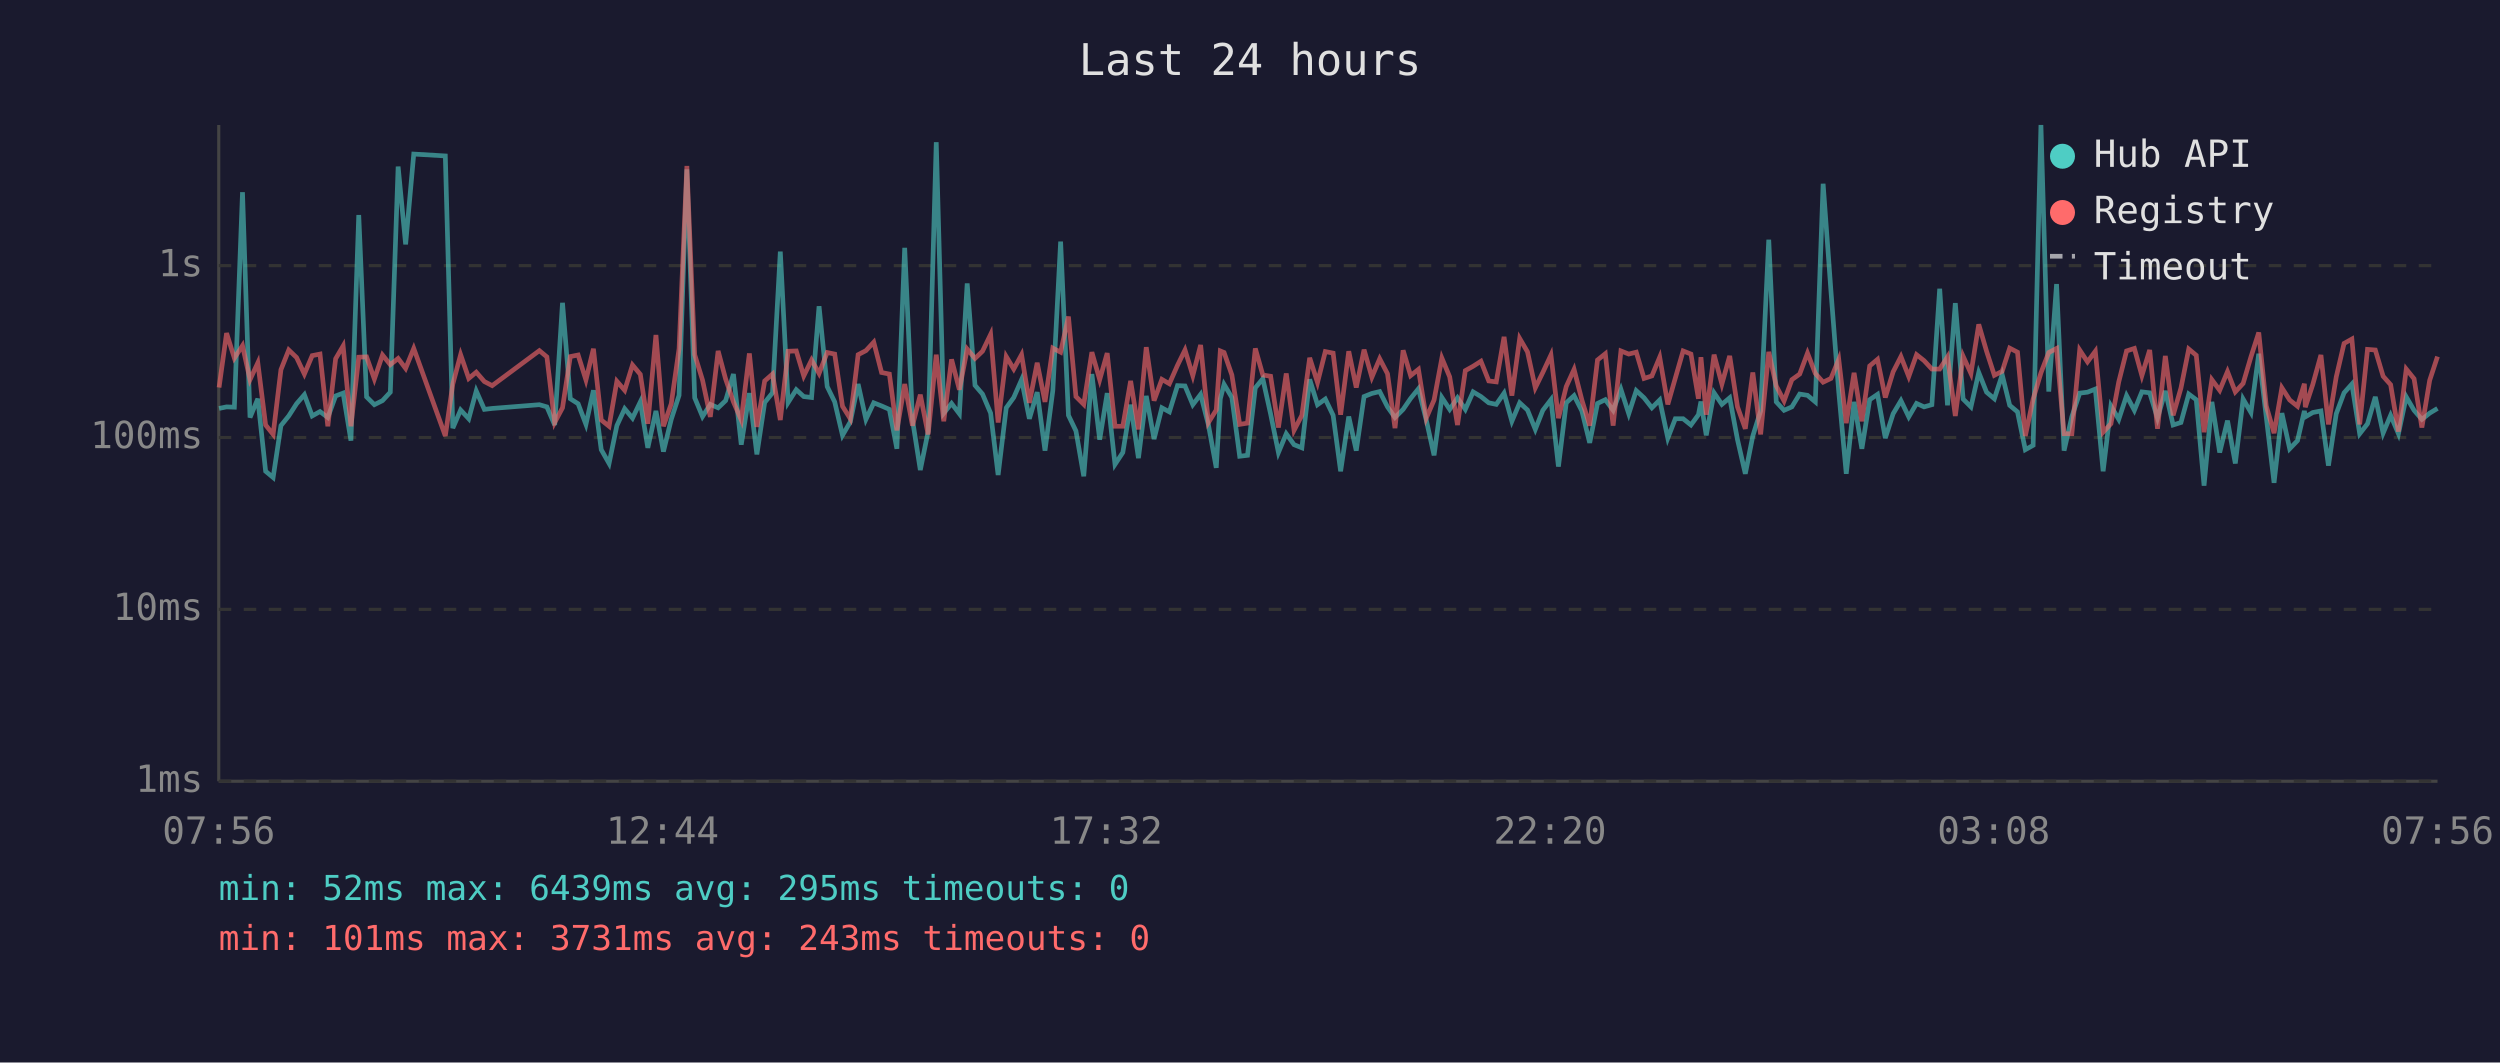
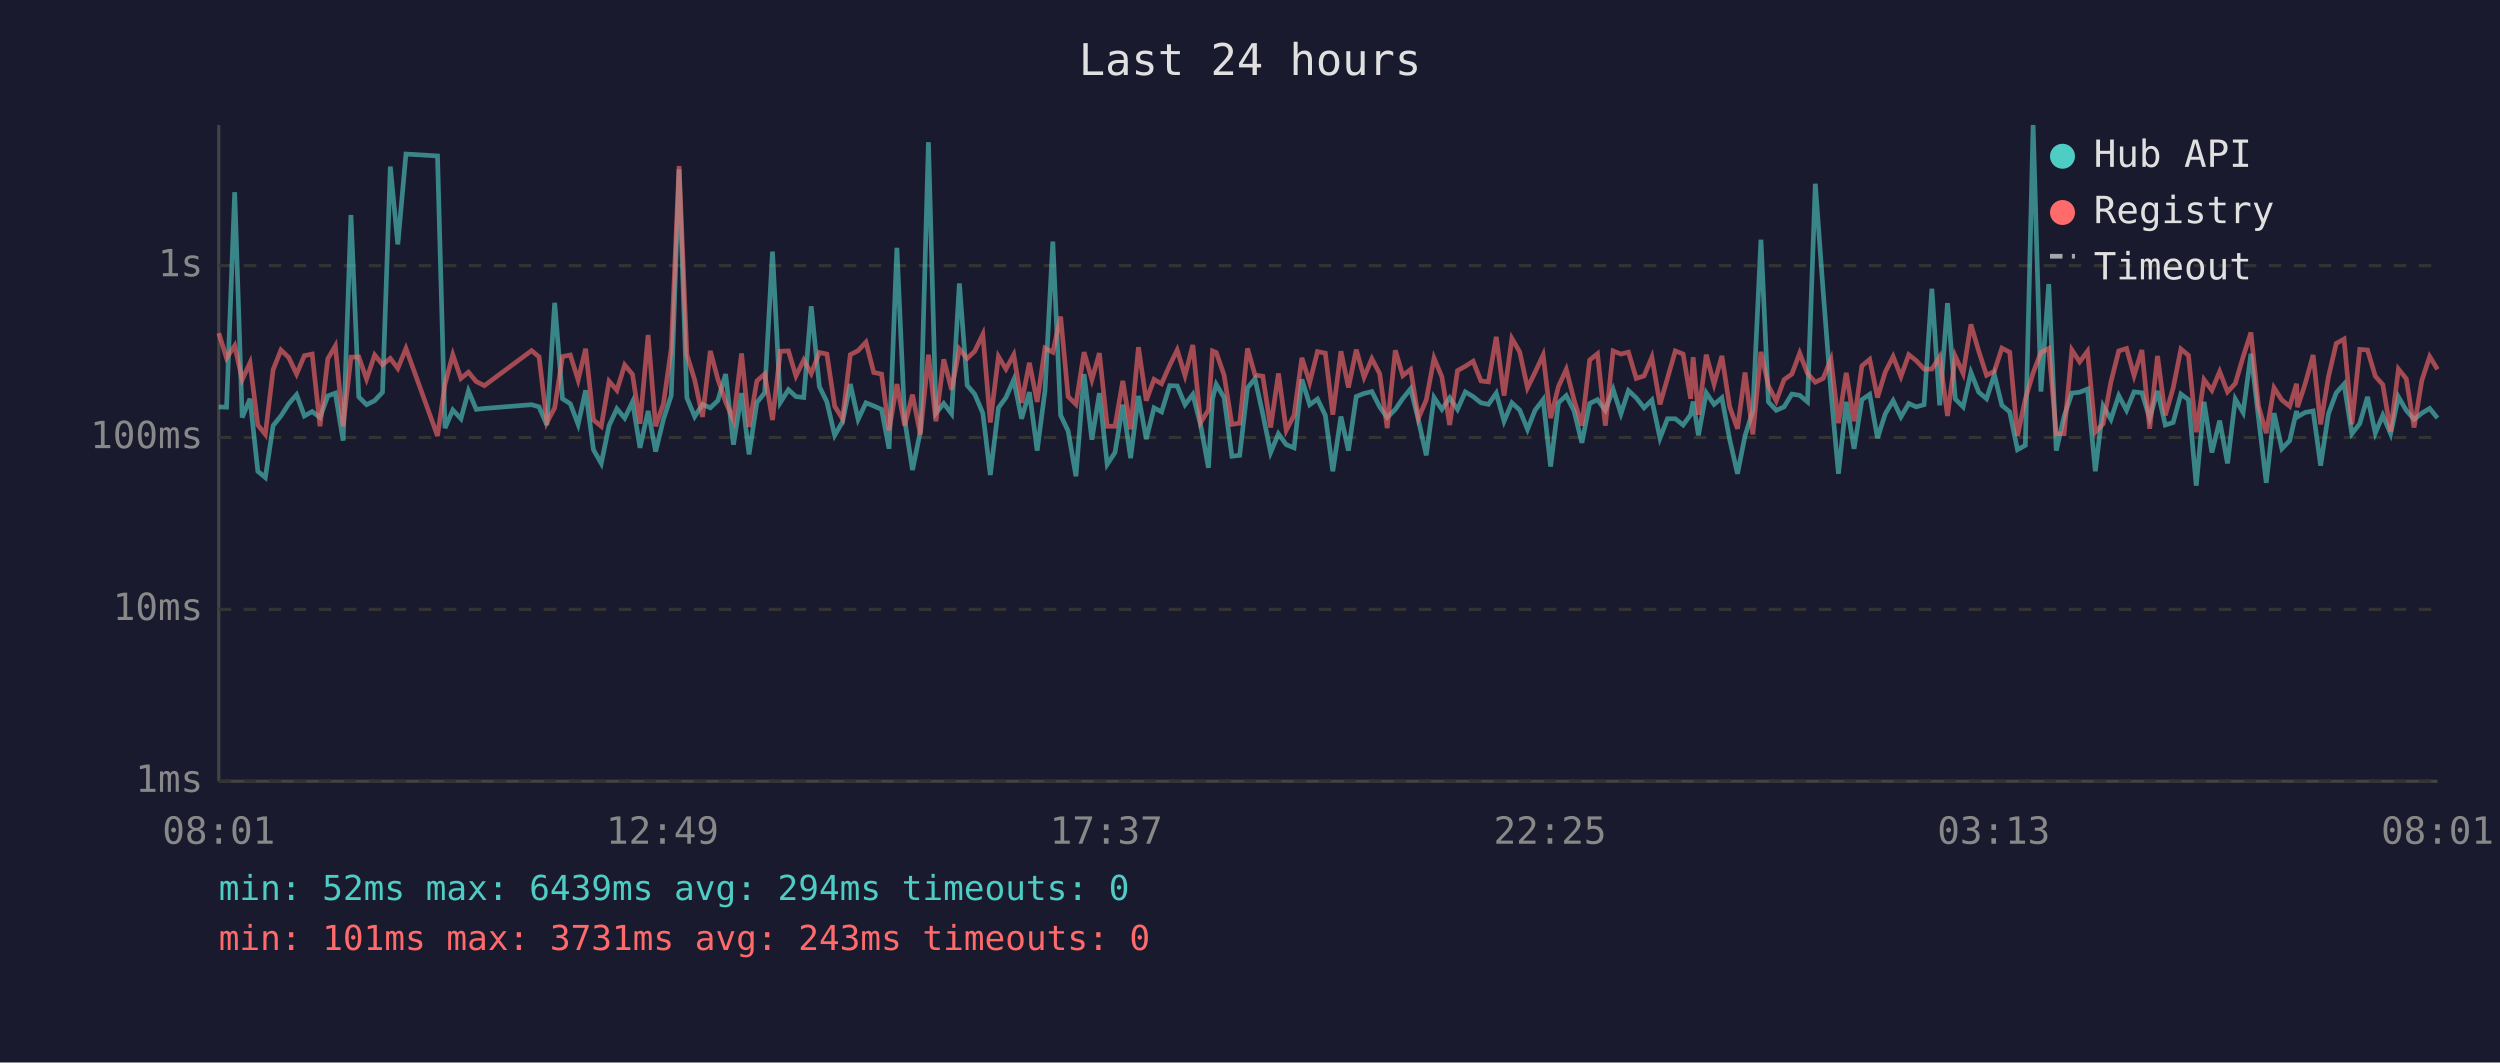
<svg xmlns="http://www.w3.org/2000/svg" viewBox="0 0 800 340" font-family="monospace" font-size="12">
  <rect width="800" height="340" fill="#1a1a2e" />
  <text x="400" y="24" fill="#e0e0e0" font-size="14" text-anchor="middle">Last 24 hours</text>
  <line x1="70" y1="40" x2="70" y2="250" stroke="#444" stroke-width="1" />
  <line x1="70" y1="250" x2="780" y2="250" stroke="#444" stroke-width="1" />
  <line x1="70" y1="250" x2="780" y2="250" stroke="#333" stroke-width="1" stroke-dasharray="4" />
  <text x="65" y="250" fill="#888" text-anchor="end" dominant-baseline="middle">1ms</text>
  <line x1="70" y1="195" x2="780" y2="195" stroke="#333" stroke-width="1" stroke-dasharray="4" />
  <text x="65" y="195" fill="#888" text-anchor="end" dominant-baseline="middle">10ms</text>
  <line x1="70" y1="140" x2="780" y2="140" stroke="#333" stroke-width="1" stroke-dasharray="4" />
  <text x="65" y="140" fill="#888" text-anchor="end" dominant-baseline="middle">100ms</text>
  <line x1="70" y1="85" x2="780" y2="85" stroke="#333" stroke-width="1" stroke-dasharray="4" />
  <text x="65" y="85" fill="#888" text-anchor="end" dominant-baseline="middle">1s</text>
-   <text x="70" y="270" fill="#888" text-anchor="middle">07:56</text>
-   <text x="212" y="270" fill="#888" text-anchor="middle">12:44</text>
-   <text x="354" y="270" fill="#888" text-anchor="middle">17:32</text>
-   <text x="496" y="270" fill="#888" text-anchor="middle">22:20</text>
-   <text x="638" y="270" fill="#888" text-anchor="middle">03:08</text>
-   <text x="780" y="270" fill="#888" text-anchor="middle">07:56</text>
-   <polyline points="70.1,130.7 72.5,130.2 75.0,130.3 77.6,61.5 80.0,133.6 82.5,127.6 85.0,150.8 87.4,152.8 89.9,136.2 92.4,133.1 94.9,129.2 97.4,126.3 99.9,133.1 102.4,131.7 104.9,133.6 107.4,126.7 109.8,125.8 112.3,141.0 114.8,68.8 117.3,127.0 119.8,129.5 122.4,128.2 124.9,125.5 127.4,53.3 129.8,78.2 132.4,49.3 142.5,49.9 144.9,137.0 147.4,131.2 150.0,134.0 152.4,125.1 155.0,131.0 157.5,130.7 172.6,129.5 175.0,130.2 177.5,136.0 180.0,96.9 182.5,127.6 185.0,129.2 187.5,135.8 189.9,124.9 192.4,143.9 194.9,148.3 197.4,136.2 199.9,130.8 202.4,133.8 204.9,128.6 207.3,143.3 209.9,131.5 212.3,144.5 214.8,134.2 217.3,126.5 219.8,54.2 222.3,127.3 224.8,133.3 227.3,129.4 229.8,130.5 232.2,128.2 234.7,119.7 237.2,142.3 239.8,125.8 242.2,145.4 244.7,128.8 247.2,125.7 249.7,80.5 252.2,128.8 254.8,124.7 257.2,126.9 259.7,127.2 262.1,98.0 264.7,123.7 267.1,128.6 269.6,139.3 272.1,135.0 274.6,122.9 277.1,134.2 279.6,128.9 282.1,129.9 284.6,131.0 287.0,143.6 289.5,79.3 292.0,134.4 294.5,150.4 297.0,138.1 299.6,45.5 302.0,132.2 304.5,129.1 307.0,132.4 309.5,90.7 312.0,123.3 314.4,126.1 317.0,132.2 319.4,152.0 322.0,130.5 324.4,127.2 326.9,121.5 329.4,134.0 331.9,125.5 334.4,144.2 336.9,125.0 339.4,77.3 341.9,132.9 344.3,137.9 346.8,152.4 349.4,119.7 351.9,140.7 354.3,125.8 356.8,148.6 359.3,144.8 361.8,129.5 364.3,146.6 366.8,126.7 369.3,140.5 371.8,130.5 374.2,131.8 376.8,123.4 379.2,123.5 381.7,129.5 384.2,126.2 386.7,136.0 389.2,149.7 390.5,127.6 391.7,123.0 394.2,127.2 396.7,146.0 399.2,145.7 401.7,124.1 404.1,121.2 406.6,132.5 409.1,144.8 411.6,138.8 414.1,142.3 416.6,143.3 419.1,121.4 421.6,129.5 424.1,127.7 426.6,132.9 429.0,150.8 431.6,133.3 434.0,144.2 436.5,126.9 439.0,125.9 441.5,125.3 444.0,130.2 446.4,133.6 449.0,131.0 451.4,127.5 453.9,124.4 456.4,134.4 458.9,145.7 461.4,127.2 463.9,131.0 466.4,127.3 468.9,131.0 471.4,125.4 473.9,126.9 476.4,128.9 478.8,129.4 481.3,125.8 483.8,134.8 486.3,128.9 488.8,131.2 491.3,137.4 493.7,131.3 496.3,127.9 498.7,149.3 501.2,128.9 503.7,126.6 506.2,131.5 508.7,141.7 511.2,129.1 513.7,127.9 516.2,131.3 518.7,124.6 521.2,132.4 523.6,125.0 526.1,127.3 528.6,130.5 531.1,128.0 533.7,140.2 536.1,134.0 538.6,134.0 541.1,136.0 543.5,132.7 544.3,128.5 546.0,139.3 548.5,125.7 551.0,129.4 553.5,127.3 556.0,140.7 558.5,151.6 560.9,139.5 563.4,131.5 566.0,76.7 568.4,128.6 570.9,131.3 573.4,130.2 575.9,126.1 578.4,126.5 580.9,128.6 583.4,58.8 585.9,93.1 588.4,125.4 590.8,151.6 593.3,128.6 595.8,143.6 598.3,127.9 600.8,126.2 603.3,140.2 605.8,132.4 608.3,128.2 610.8,133.4 613.3,129.1 615.7,130.2 618.2,129.5 620.7,92.4 623.2,129.7 625.7,97.0 628.2,127.7 630.7,130.2 633.2,119.2 635.7,125.5 638.2,127.6 640.7,119.9 643.1,129.7 645.6,131.8 648.1,143.9 650.6,142.5 653.1,40.0 655.6,125.3 658.1,90.9 660.5,144.2 663.0,133.3 665.5,125.8 668.0,125.5 670.5,124.5 673.0,150.8 675.5,129.9 678.0,134.2 680.5,126.6 683.0,131.3 685.4,125.4 687.9,125.7 690.4,133.8 692.9,125.1 695.4,136.0 697.9,135.2 700.4,126.1 702.8,127.9 705.3,155.4 707.8,128.6 710.3,144.8 712.8,134.6 715.3,148.3 717.8,127.7 720.3,132.0 722.8,113.2 725.2,133.4 727.7,154.5 730.2,132.2 732.7,143.6 735.2,141.0 737.4,131.5 737.7,133.4 740.1,132.0 742.7,131.5 745.1,149.0 747.6,132.4 750.1,125.7 752.6,122.9 755.1,138.8 757.6,135.6 760.1,127.0 762.6,138.6 765.0,132.9 767.5,138.8 770.0,127.0 772.5,131.3 775.0,134.2 777.5,132.2 780.0,130.7" fill="none" stroke="#4ecdc4" stroke-width="1.5" opacity="0.6" />
-   <polyline points="70.1,124.0 72.5,106.6 75.0,114.6 77.6,110.6 80.0,121.5 82.5,116.1 85.0,136.0 87.4,139.0 89.9,118.3 92.4,112.0 94.9,114.4 97.4,119.7 99.9,113.8 102.4,113.3 104.9,136.4 107.4,114.8 109.8,110.7 112.3,136.4 114.8,114.3 117.3,114.2 119.8,121.3 122.4,113.6 124.9,116.7 127.4,114.7 129.8,117.9 132.4,111.5 142.5,139.5 144.9,122.9 147.4,113.5 150.0,121.1 152.4,119.1 155.0,122.1 157.5,123.4 172.6,112.2 175.0,114.2 177.5,135.2 180.0,130.5 182.5,114.1 185.0,113.6 187.5,121.6 189.9,111.6 192.4,134.4 194.9,136.4 197.4,122.0 199.9,124.9 202.4,116.8 204.9,119.8 207.3,135.6 209.9,107.2 212.3,136.4 214.8,129.2 217.3,111.6 219.8,53.1 222.3,113.5 224.8,121.6 227.3,133.4 229.8,112.3 232.2,121.3 234.7,128.6 237.2,134.4 239.8,113.1 242.2,136.6 244.7,121.9 247.2,119.7 249.7,134.4 252.2,112.4 254.8,112.3 257.2,120.3 259.7,115.2 262.1,119.5 264.7,112.8 267.1,113.3 269.6,130.0 272.1,134.0 274.6,113.5 277.1,112.2 279.6,109.5 282.1,119.2 284.6,119.7 287.0,137.7 289.5,122.9 292.0,136.2 294.5,126.3 297.0,139.0 299.6,113.5 302.0,134.8 304.5,115.0 307.0,124.7 309.5,111.7 312.0,114.7 314.4,112.4 317.0,107.0 319.4,135.2 322.0,114.1 324.4,118.1 326.9,113.5 329.4,128.9 331.9,116.1 334.4,128.6 336.9,111.4 339.4,112.7 341.9,101.3 344.3,126.9 346.8,129.4 349.4,112.7 351.9,121.5 354.3,113.0 356.8,136.4 359.3,136.4 361.8,121.9 364.3,137.4 366.8,111.1 369.3,128.2 371.8,121.4 374.2,122.8 376.8,116.9 379.2,112.0 381.7,120.2 384.2,110.4 386.7,135.2 389.2,131.2 390.5,112.3 391.7,112.8 394.2,120.0 396.7,135.8 399.2,135.4 401.7,111.5 404.1,120.0 406.6,120.4 409.1,136.8 411.6,119.5 414.1,137.7 416.6,132.9 419.1,114.5 421.6,122.4 424.1,112.5 426.6,113.0 429.0,132.7 431.6,112.4 434.0,124.0 436.5,111.9 439.0,120.7 441.5,114.8 444.0,119.6 446.4,137.0 449.0,112.1 451.4,120.2 453.9,118.2 456.4,133.8 458.9,128.0 461.4,114.6 463.9,120.6 466.4,136.0 468.9,118.6 471.4,117.2 473.9,115.6 476.4,121.9 478.8,122.2 481.3,107.8 483.8,126.6 486.3,108.3 488.8,112.6 491.3,124.1 493.7,119.2 496.3,113.6 498.7,133.8 501.2,123.7 503.7,118.2 506.2,128.0 508.7,136.2 511.2,115.2 513.7,113.2 516.2,136.2 518.7,112.3 521.2,113.3 523.6,112.7 526.1,121.1 528.6,120.3 531.1,114.3 533.7,129.4 536.1,121.0 538.6,112.3 541.1,113.3 543.5,127.6 544.3,114.3 546.0,132.7 548.5,113.5 551.0,122.9 553.5,113.9 556.0,130.2 558.5,137.2 560.9,119.2 563.4,139.0 566.0,112.6 568.4,123.5 570.9,128.3 573.4,121.5 575.9,119.7 578.4,113.0 580.9,119.5 583.4,122.3 585.9,121.1 588.4,115.0 590.8,135.4 593.3,119.3 595.8,134.8 598.3,117.1 600.8,115.0 603.3,127.2 605.8,119.0 608.3,114.1 610.8,120.5 613.3,113.5 615.7,115.4 618.2,118.1 620.7,118.1 623.2,114.2 625.7,133.1 628.2,114.0 630.7,119.5 633.2,103.8 635.7,112.4 638.2,120.1 640.7,118.8 643.1,111.4 645.6,112.7 648.1,139.5 650.6,127.7 653.1,119.3 655.6,112.8 658.1,111.5 660.5,138.8 663.0,138.8 665.5,112.0 668.0,115.8 670.5,112.4 673.0,138.3 675.5,135.6 678.0,122.2 680.5,112.3 683.0,111.5 685.4,120.2 687.9,112.0 690.4,137.2 692.9,113.9 695.4,132.9 697.9,124.2 700.4,111.7 702.8,113.7 705.3,138.3 707.8,121.5 710.3,124.9 712.8,118.9 715.3,125.4 717.8,122.7 720.3,114.2 722.8,106.4 725.2,129.9 727.7,138.6 730.2,124.1 732.7,128.0 735.2,130.0 737.4,122.8 737.7,130.3 740.1,123.0 742.7,113.6 745.1,135.8 747.6,120.6 750.1,109.9 752.6,108.5 755.1,135.8 757.6,111.8 760.1,112.0 762.6,120.4 765.0,123.1 767.5,138.1 770.0,118.1 772.5,121.2 775.0,136.8 777.5,121.7 780.0,114.1" fill="none" stroke="#ff6b6b" stroke-width="1.5" opacity="0.6" />
+   <text x="70" y="270" fill="#888" text-anchor="middle">08:01</text>
+   <text x="212" y="270" fill="#888" text-anchor="middle">12:49</text>
+   <text x="354" y="270" fill="#888" text-anchor="middle">17:37</text>
+   <text x="496" y="270" fill="#888" text-anchor="middle">22:25</text>
+   <text x="638" y="270" fill="#888" text-anchor="middle">03:13</text>
+   <text x="780" y="270" fill="#888" text-anchor="middle">08:01</text>
+   <polyline points="70.0,130.2 72.5,130.3 75.1,61.5 77.5,133.6 80.0,127.6 82.5,150.8 84.9,152.8 87.4,136.2 89.9,133.1 92.4,129.2 94.9,126.3 97.4,133.1 99.9,131.7 102.4,133.6 104.9,126.7 107.3,125.8 109.8,141.0 112.3,68.8 114.8,127.0 117.3,129.5 119.9,128.2 122.4,125.5 124.9,53.3 127.3,78.2 129.9,49.3 140.0,49.9 142.4,137.0 144.9,131.2 147.5,134.0 149.9,125.1 152.4,131.0 155.0,130.7 170.1,129.5 172.5,130.2 175.0,136.0 177.5,96.9 180.0,127.6 182.5,129.2 185.0,135.8 187.4,124.9 189.9,143.9 192.4,148.3 194.9,136.2 197.4,130.8 199.9,133.8 202.4,128.6 204.8,143.3 207.4,131.5 209.8,144.5 212.3,134.2 214.8,126.5 217.3,54.2 219.8,127.3 222.3,133.3 224.8,129.4 227.3,130.5 229.7,128.2 232.2,119.7 234.7,142.3 237.3,125.8 239.7,145.4 242.2,128.8 244.7,125.7 247.2,80.5 249.7,128.8 252.3,124.7 254.7,126.9 257.2,127.2 259.6,98.0 262.2,123.7 264.6,128.6 267.1,139.3 269.6,135.0 272.1,122.9 274.6,134.2 277.1,128.9 279.6,129.9 282.1,131.0 284.5,143.6 287.0,79.3 289.5,134.4 292.0,150.4 294.5,138.1 297.1,45.5 299.5,132.2 302.0,129.1 304.5,132.4 307.0,90.7 309.5,123.3 311.9,126.1 314.5,132.2 316.9,152.0 319.5,130.5 321.9,127.2 324.4,121.5 326.9,134.0 329.4,125.5 331.9,144.2 334.4,125.0 336.9,77.3 339.4,132.9 341.8,137.9 344.3,152.4 346.9,119.7 349.4,140.7 351.8,125.8 354.3,148.6 356.8,144.8 359.3,129.5 361.8,146.6 364.3,126.7 366.8,140.5 369.3,130.5 371.7,131.8 374.3,123.4 376.7,123.5 379.2,129.5 381.7,126.2 384.2,136.0 386.7,149.7 388.0,127.6 389.2,123.0 391.7,127.2 394.2,146.0 396.7,145.7 399.2,124.1 401.6,121.2 404.1,132.5 406.6,144.8 409.1,138.8 411.6,142.3 414.1,143.3 416.6,121.4 419.1,129.5 421.6,127.7 424.1,132.9 426.5,150.8 429.1,133.3 431.5,144.2 434.0,126.9 436.5,125.9 439.0,125.3 441.5,130.2 443.9,133.6 446.5,131.0 448.9,127.5 451.4,124.4 453.9,134.4 456.4,145.7 458.9,127.2 461.4,131.0 463.9,127.3 466.4,131.0 468.9,125.4 471.4,126.9 473.9,128.9 476.3,129.4 478.8,125.8 481.3,134.8 483.8,128.9 486.3,131.2 488.8,137.4 491.2,131.3 493.8,127.9 496.2,149.3 498.7,128.9 501.2,126.6 503.7,131.5 506.2,141.7 508.7,129.1 511.2,127.9 513.7,131.3 516.2,124.6 518.7,132.4 521.1,125.0 523.6,127.3 526.1,130.5 528.6,128.0 531.2,140.2 533.6,134.0 536.1,134.0 538.6,136.0 541.0,132.7 541.8,128.5 543.5,139.3 546.0,125.7 548.5,129.4 551.0,127.3 553.5,140.7 556.0,151.6 558.4,139.5 560.9,131.5 563.5,76.7 565.9,128.6 568.4,131.3 570.9,130.2 573.4,126.1 575.9,126.5 578.4,128.6 580.9,58.8 583.4,93.1 585.9,125.4 588.3,151.6 590.8,128.6 593.3,143.6 595.8,127.9 598.3,126.2 600.8,140.2 603.3,132.4 605.8,128.2 608.3,133.4 610.8,129.1 613.2,130.2 615.7,129.5 618.2,92.4 620.7,129.7 623.2,97.0 625.7,127.7 628.2,130.2 630.7,119.2 633.2,125.5 635.7,127.6 638.2,119.9 640.6,129.7 643.1,131.8 645.6,143.9 648.1,142.5 650.6,40.0 653.1,125.3 655.6,90.9 658.0,144.2 660.5,133.3 663.0,125.8 665.5,125.5 668.0,124.5 670.5,150.8 673.0,129.9 675.5,134.2 678.0,126.6 680.5,131.3 682.9,125.4 685.4,125.7 687.9,133.8 690.4,125.1 692.9,136.0 695.4,135.2 697.9,126.1 700.3,127.9 702.8,155.4 705.3,128.6 707.8,144.8 710.3,134.6 712.8,148.3 715.3,127.7 717.8,132.0 720.3,113.2 722.7,133.4 725.2,154.5 727.7,132.2 730.2,143.6 732.7,141.0 734.9,131.5 735.2,133.4 737.6,132.0 740.2,131.5 742.6,149.0 745.1,132.4 747.6,125.7 750.1,122.9 752.6,138.8 755.1,135.6 757.6,127.0 760.1,138.6 762.5,132.9 765.0,138.8 767.5,127.0 770.0,131.3 772.5,134.2 775.0,132.2 777.5,130.7 780.0,133.8" fill="none" stroke="#4ecdc4" stroke-width="1.5" opacity="0.6" />
+   <polyline points="70.0,106.6 72.5,114.6 75.1,110.6 77.5,121.5 80.0,116.1 82.5,136.0 84.9,139.0 87.4,118.3 89.9,112.0 92.4,114.4 94.9,119.7 97.4,113.8 99.9,113.3 102.4,136.4 104.9,114.8 107.3,110.7 109.8,136.4 112.3,114.3 114.8,114.2 117.3,121.3 119.9,113.6 122.4,116.7 124.9,114.7 127.3,117.9 129.9,111.5 140.0,139.5 142.4,122.9 144.9,113.5 147.5,121.1 149.9,119.1 152.4,122.1 155.0,123.4 170.1,112.2 172.5,114.2 175.0,135.2 177.5,130.5 180.0,114.1 182.5,113.6 185.0,121.6 187.4,111.6 189.9,134.4 192.4,136.4 194.9,122.0 197.4,124.9 199.9,116.8 202.4,119.8 204.8,135.6 207.4,107.2 209.8,136.4 212.3,129.2 214.8,111.6 217.3,53.1 219.8,113.5 222.3,121.6 224.8,133.4 227.3,112.3 229.7,121.3 232.2,128.6 234.7,134.4 237.3,113.1 239.7,136.6 242.2,121.9 244.7,119.7 247.2,134.4 249.7,112.4 252.3,112.3 254.7,120.3 257.2,115.2 259.6,119.5 262.2,112.8 264.6,113.3 267.1,130.0 269.6,134.0 272.1,113.5 274.6,112.2 277.1,109.5 279.6,119.2 282.1,119.7 284.5,137.7 287.0,122.9 289.5,136.2 292.0,126.3 294.5,139.0 297.1,113.5 299.5,134.8 302.0,115.0 304.5,124.7 307.0,111.7 309.5,114.7 311.9,112.4 314.5,107.0 316.9,135.2 319.5,114.1 321.9,118.1 324.4,113.5 326.9,128.9 329.4,116.1 331.9,128.6 334.4,111.4 336.9,112.7 339.4,101.3 341.8,126.9 344.3,129.4 346.9,112.7 349.4,121.5 351.8,113.0 354.3,136.4 356.8,136.4 359.3,121.9 361.8,137.4 364.3,111.1 366.8,128.2 369.3,121.4 371.7,122.8 374.3,116.9 376.7,112.0 379.2,120.2 381.7,110.4 384.2,135.2 386.7,131.2 388.0,112.3 389.2,112.8 391.7,120.0 394.2,135.8 396.7,135.4 399.2,111.5 401.6,120.0 404.1,120.4 406.6,136.8 409.1,119.5 411.6,137.7 414.1,132.9 416.6,114.5 419.1,122.4 421.6,112.5 424.1,113.0 426.5,132.7 429.1,112.4 431.5,124.0 434.0,111.9 436.5,120.7 439.0,114.8 441.5,119.6 443.9,137.0 446.5,112.1 448.9,120.2 451.4,118.2 453.9,133.8 456.4,128.0 458.9,114.6 461.4,120.6 463.9,136.0 466.4,118.6 468.9,117.2 471.4,115.6 473.9,121.9 476.3,122.2 478.8,107.8 481.3,126.6 483.8,108.3 486.3,112.6 488.8,124.1 491.2,119.2 493.8,113.6 496.2,133.8 498.7,123.7 501.2,118.2 503.7,128.0 506.2,136.2 508.7,115.2 511.2,113.2 513.7,136.2 516.2,112.3 518.7,113.3 521.1,112.7 523.6,121.1 526.1,120.3 528.6,114.3 531.2,129.4 533.6,121.0 536.1,112.3 538.6,113.3 541.0,127.6 541.8,114.3 543.5,132.7 546.0,113.5 548.5,122.9 551.0,113.9 553.5,130.2 556.0,137.2 558.4,119.2 560.9,139.0 563.5,112.6 565.9,123.5 568.4,128.3 570.9,121.5 573.4,119.7 575.9,113.0 578.4,119.5 580.9,122.3 583.4,121.1 585.9,115.0 588.3,135.4 590.8,119.3 593.3,134.8 595.8,117.1 598.3,115.0 600.8,127.2 603.3,119.0 605.8,114.1 608.3,120.5 610.8,113.5 613.2,115.4 615.7,118.1 618.2,118.1 620.7,114.2 623.2,133.1 625.7,114.0 628.2,119.5 630.7,103.8 633.2,112.4 635.7,120.1 638.2,118.8 640.6,111.4 643.1,112.7 645.6,139.5 648.1,127.7 650.6,119.3 653.1,112.8 655.6,111.5 658.0,138.8 660.5,138.8 663.0,112.0 665.5,115.8 668.0,112.4 670.5,138.3 673.0,135.6 675.5,122.2 678.0,112.3 680.5,111.5 682.9,120.2 685.4,112.0 687.9,137.2 690.4,113.9 692.9,132.9 695.4,124.2 697.9,111.7 700.3,113.7 702.8,138.3 705.3,121.5 707.8,124.9 710.3,118.9 712.8,125.4 715.3,122.7 717.8,114.2 720.3,106.4 722.7,129.9 725.2,138.6 727.7,124.1 730.2,128.0 732.7,130.0 734.9,122.8 735.2,130.3 737.6,123.0 740.2,113.6 742.6,135.8 745.1,120.6 747.6,109.9 750.1,108.5 752.6,135.8 755.1,111.8 757.6,112.0 760.1,120.4 762.5,123.1 765.0,138.1 767.5,118.1 770.0,121.2 772.5,136.8 775.0,121.7 777.5,114.1 780.0,118.2" fill="none" stroke="#ff6b6b" stroke-width="1.5" opacity="0.6" />
  <circle cx="660" cy="50" r="4" fill="#4ecdc4" />
  <text x="670" y="50" fill="#e0e0e0" dominant-baseline="middle">Hub API</text>
  <circle cx="660" cy="68" r="4" fill="#ff6b6b" />
  <text x="670" y="68" fill="#e0e0e0" dominant-baseline="middle">Registry</text>
  <line x1="656" y1="82" x2="664" y2="82" stroke="#e0e0e0" stroke-width="1.5" stroke-dasharray="4,3" opacity="0.7" />
  <text x="670" y="86" fill="#e0e0e0" dominant-baseline="middle">Timeout</text>
-   <text x="70" y="288" fill="#4ecdc4" font-size="11">min: 52ms  max: 6439ms  avg: 295ms  timeouts: 0</text>
+   <text x="70" y="288" fill="#4ecdc4" font-size="11">min: 52ms  max: 6439ms  avg: 294ms  timeouts: 0</text>
  <text x="70" y="304" fill="#ff6b6b" font-size="11">min: 101ms  max: 3731ms  avg: 243ms  timeouts: 0</text>
</svg>
